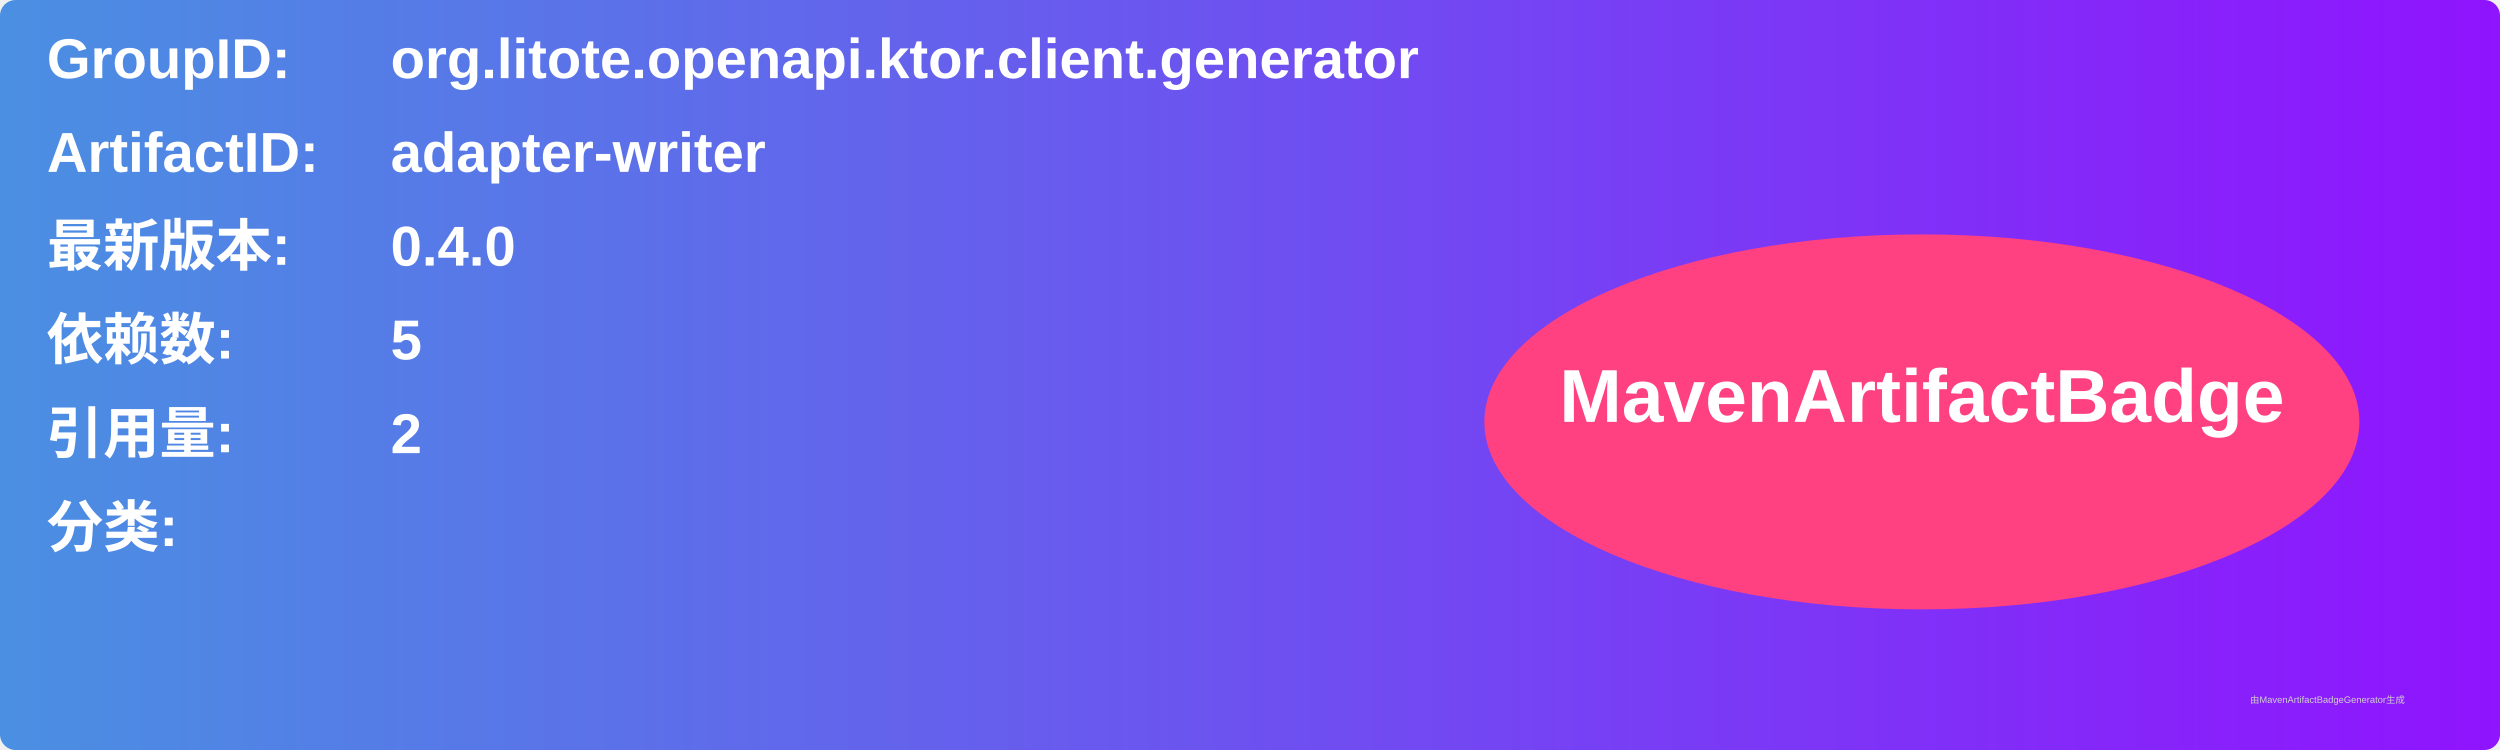
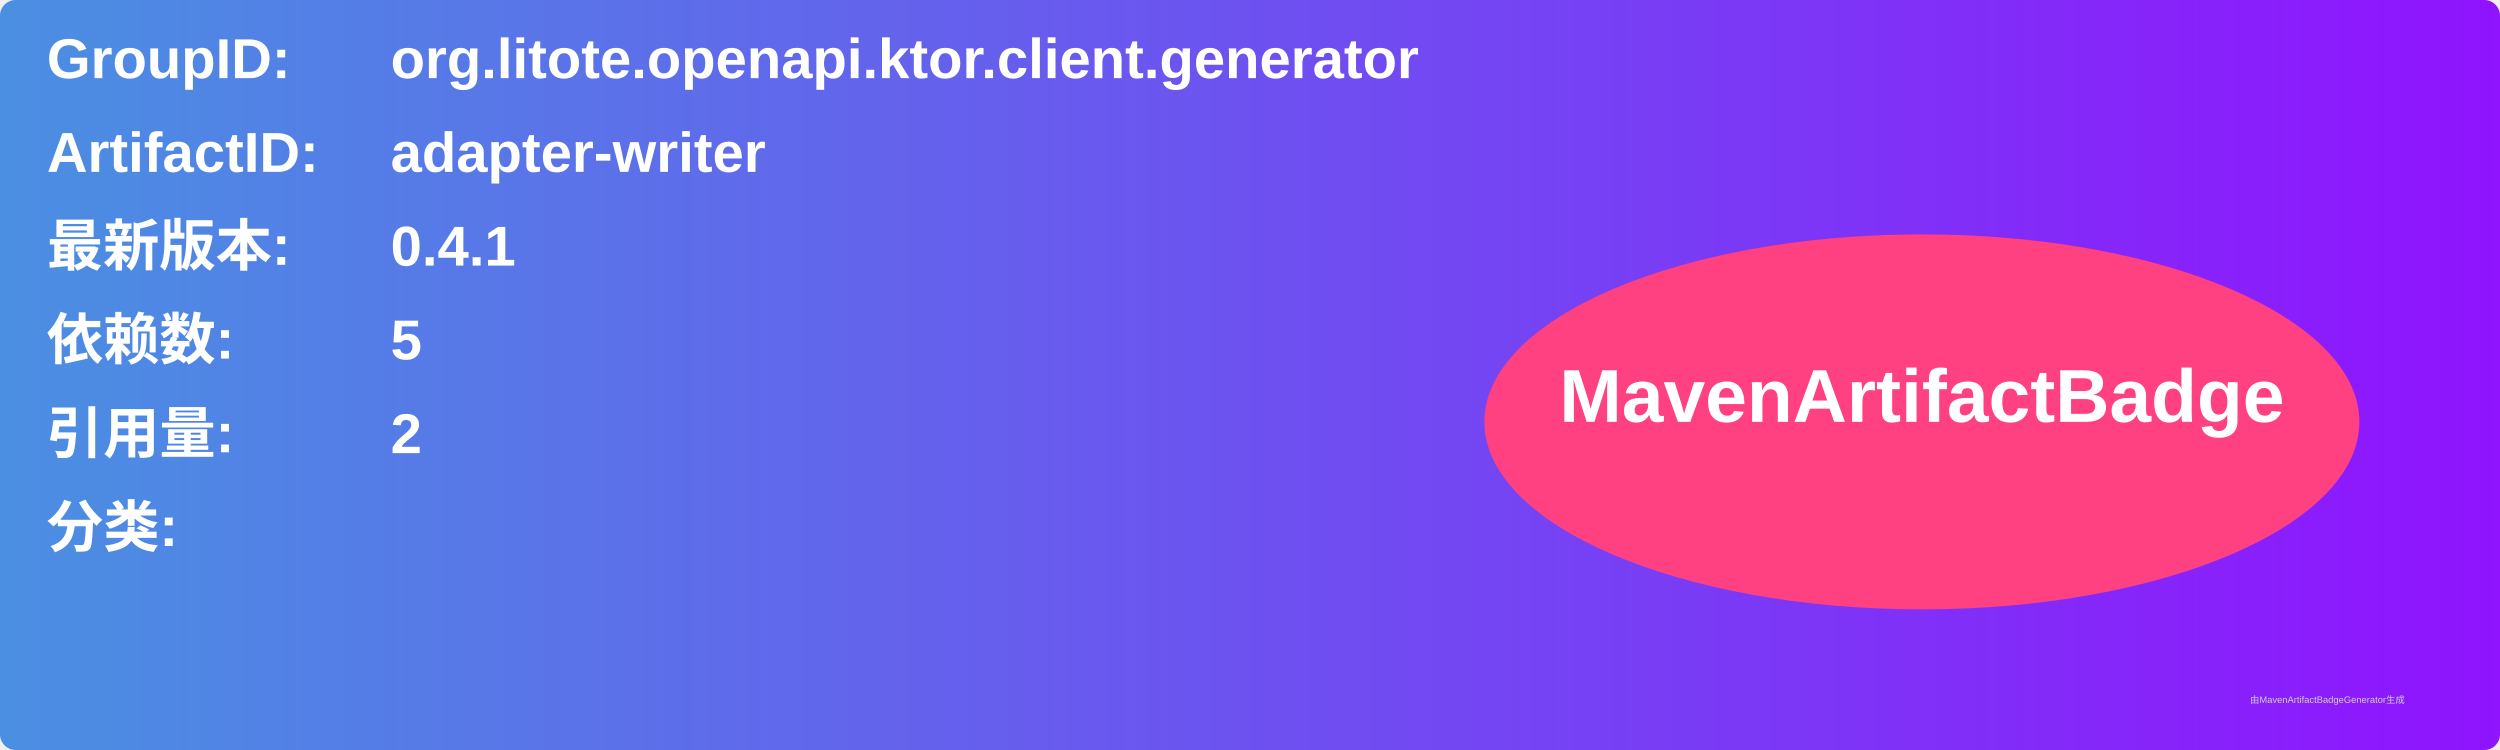
<svg xmlns="http://www.w3.org/2000/svg" width="800" height="240" viewBox="0 0 800 240">
  <linearGradient id="grad" x1="0%" y1="0%" x2="100%" y2="0%">
    <stop offset="0%" stop-color="#4a90e2" />
    <stop offset="100%" stop-color="#9013fe" />
  </linearGradient>
  <rect width="100%" height="100%" rx="5" ry="5" fill="url(#grad)" />
  <g transform="translate(15, 15)">
    <text x="0" y="10" font-family="Arial" font-size="18" fill="white" font-weight="bold" width="260">GroupID:</text>
    <text x="110" y="10" font-family="Arial" font-size="18" fill="white" font-weight="bold" width="460">org.litote.openapi.ktor.client.generator</text>
    <text x="0" y="40" font-family="Arial" font-size="18" fill="white" font-weight="bold" width="260">ArtifactID:</text>
    <text x="110" y="40" font-family="Arial" font-size="18" fill="white" font-weight="bold" width="460">adapter-writer</text>
    <text x="0" y="70" font-family="Arial" font-size="18" fill="white" font-weight="bold">最新版本:</text>
    <text x="110" y="70" font-family="Arial" font-size="18" fill="white" font-weight="bold">
-       <tspan font-weight="bold">0.4.0</tspan>
+       <tspan font-weight="bold">0.4.1</tspan>
    </text>
    <text x="0" y="100" font-family="Arial" font-size="18" fill="white" font-weight="bold">依赖数: </text>
    <text x="110" y="100" font-family="Arial" font-size="18" fill="white">
      <tspan font-weight="bold">5</tspan>
    </text>
    <text x="0" y="130" font-family="Arial" font-size="18" fill="white" font-weight="bold">引用量: </text>
    <text x="110" y="130" font-family="Arial" font-size="18" fill="white">
      <tspan font-weight="bold">2</tspan>
    </text>
    <text x="0" y="160" font-family="Arial" font-size="18" fill="white" font-weight="bold">分类:</text>
    <text x="10" y="190" font-family="Arial" font-size="10" fill="white">
      <tspan font-weight="bold" />
    </text>
    <ellipse cx="600" cy="120" rx="140" ry="60" fill="#ff4081" />
    <text x="600" y="120" text-anchor="middle" font-family="Arial" font-size="24" fill="white" font-weight="bold">MavenArtifactBadge</text>
  </g>
  <text x="720" y="225" font-family="Arial" font-size="3" fill="#d0d0d0">由MavenArtifactBadgeGenerator生成</text>
</svg>
